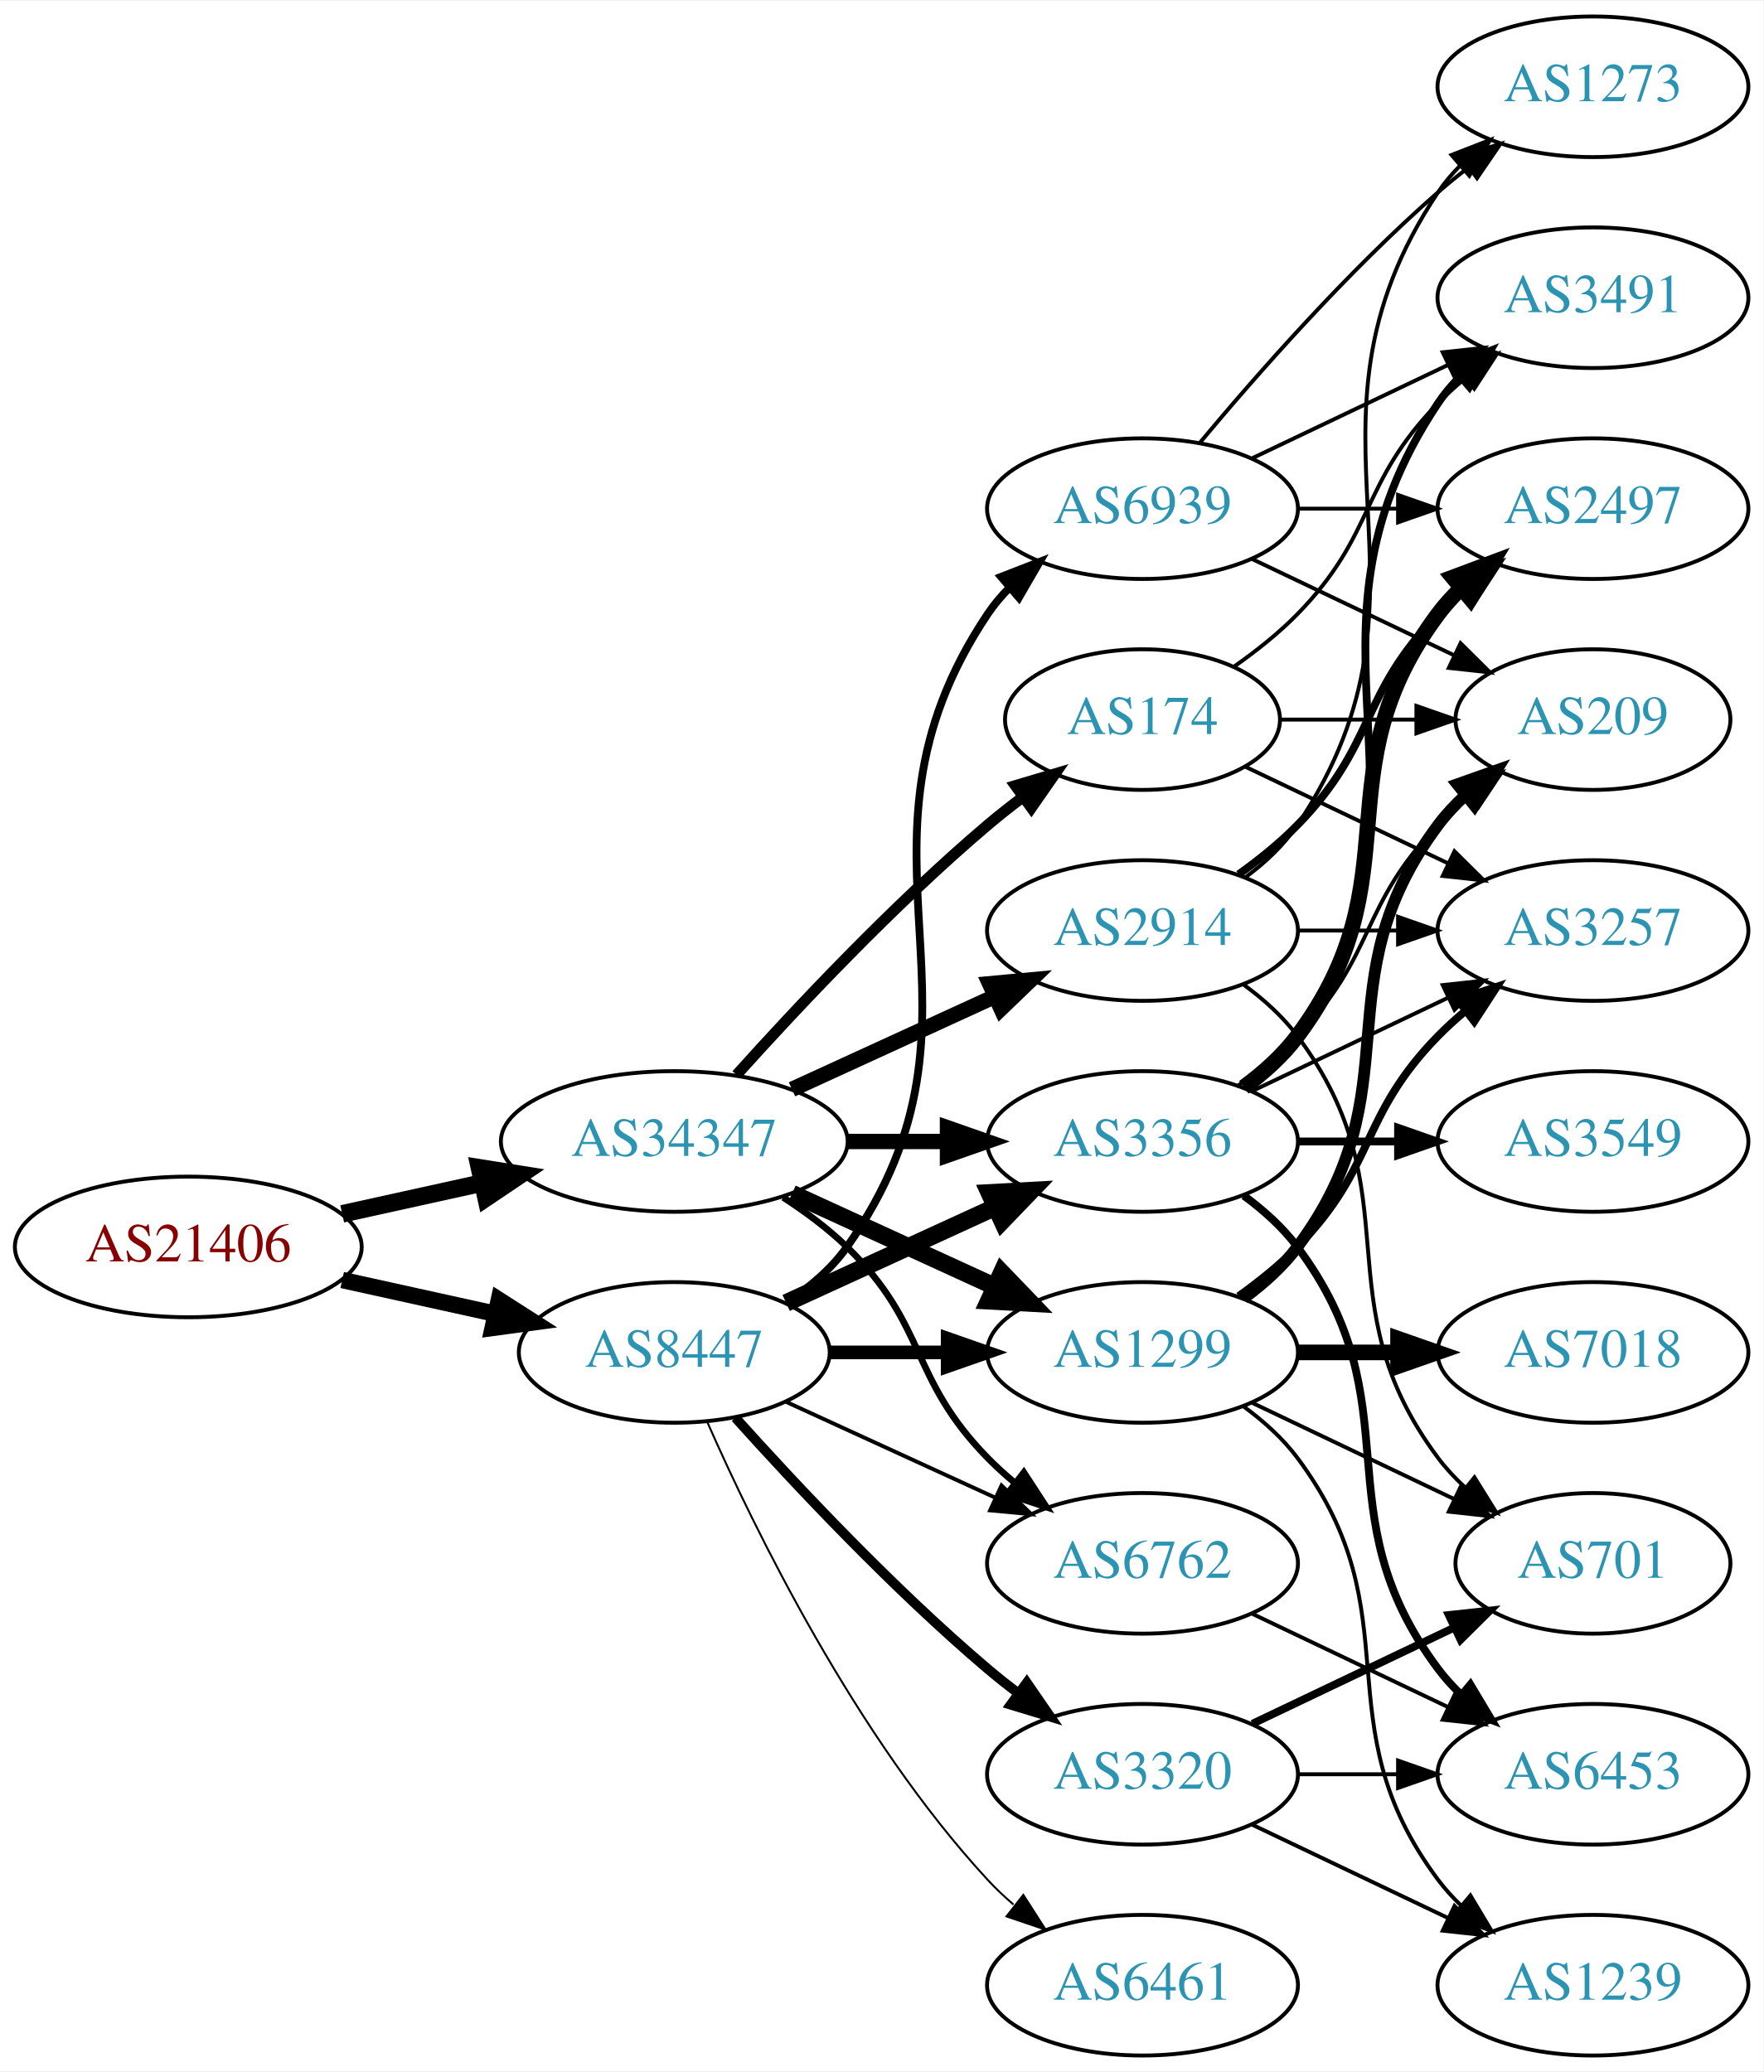
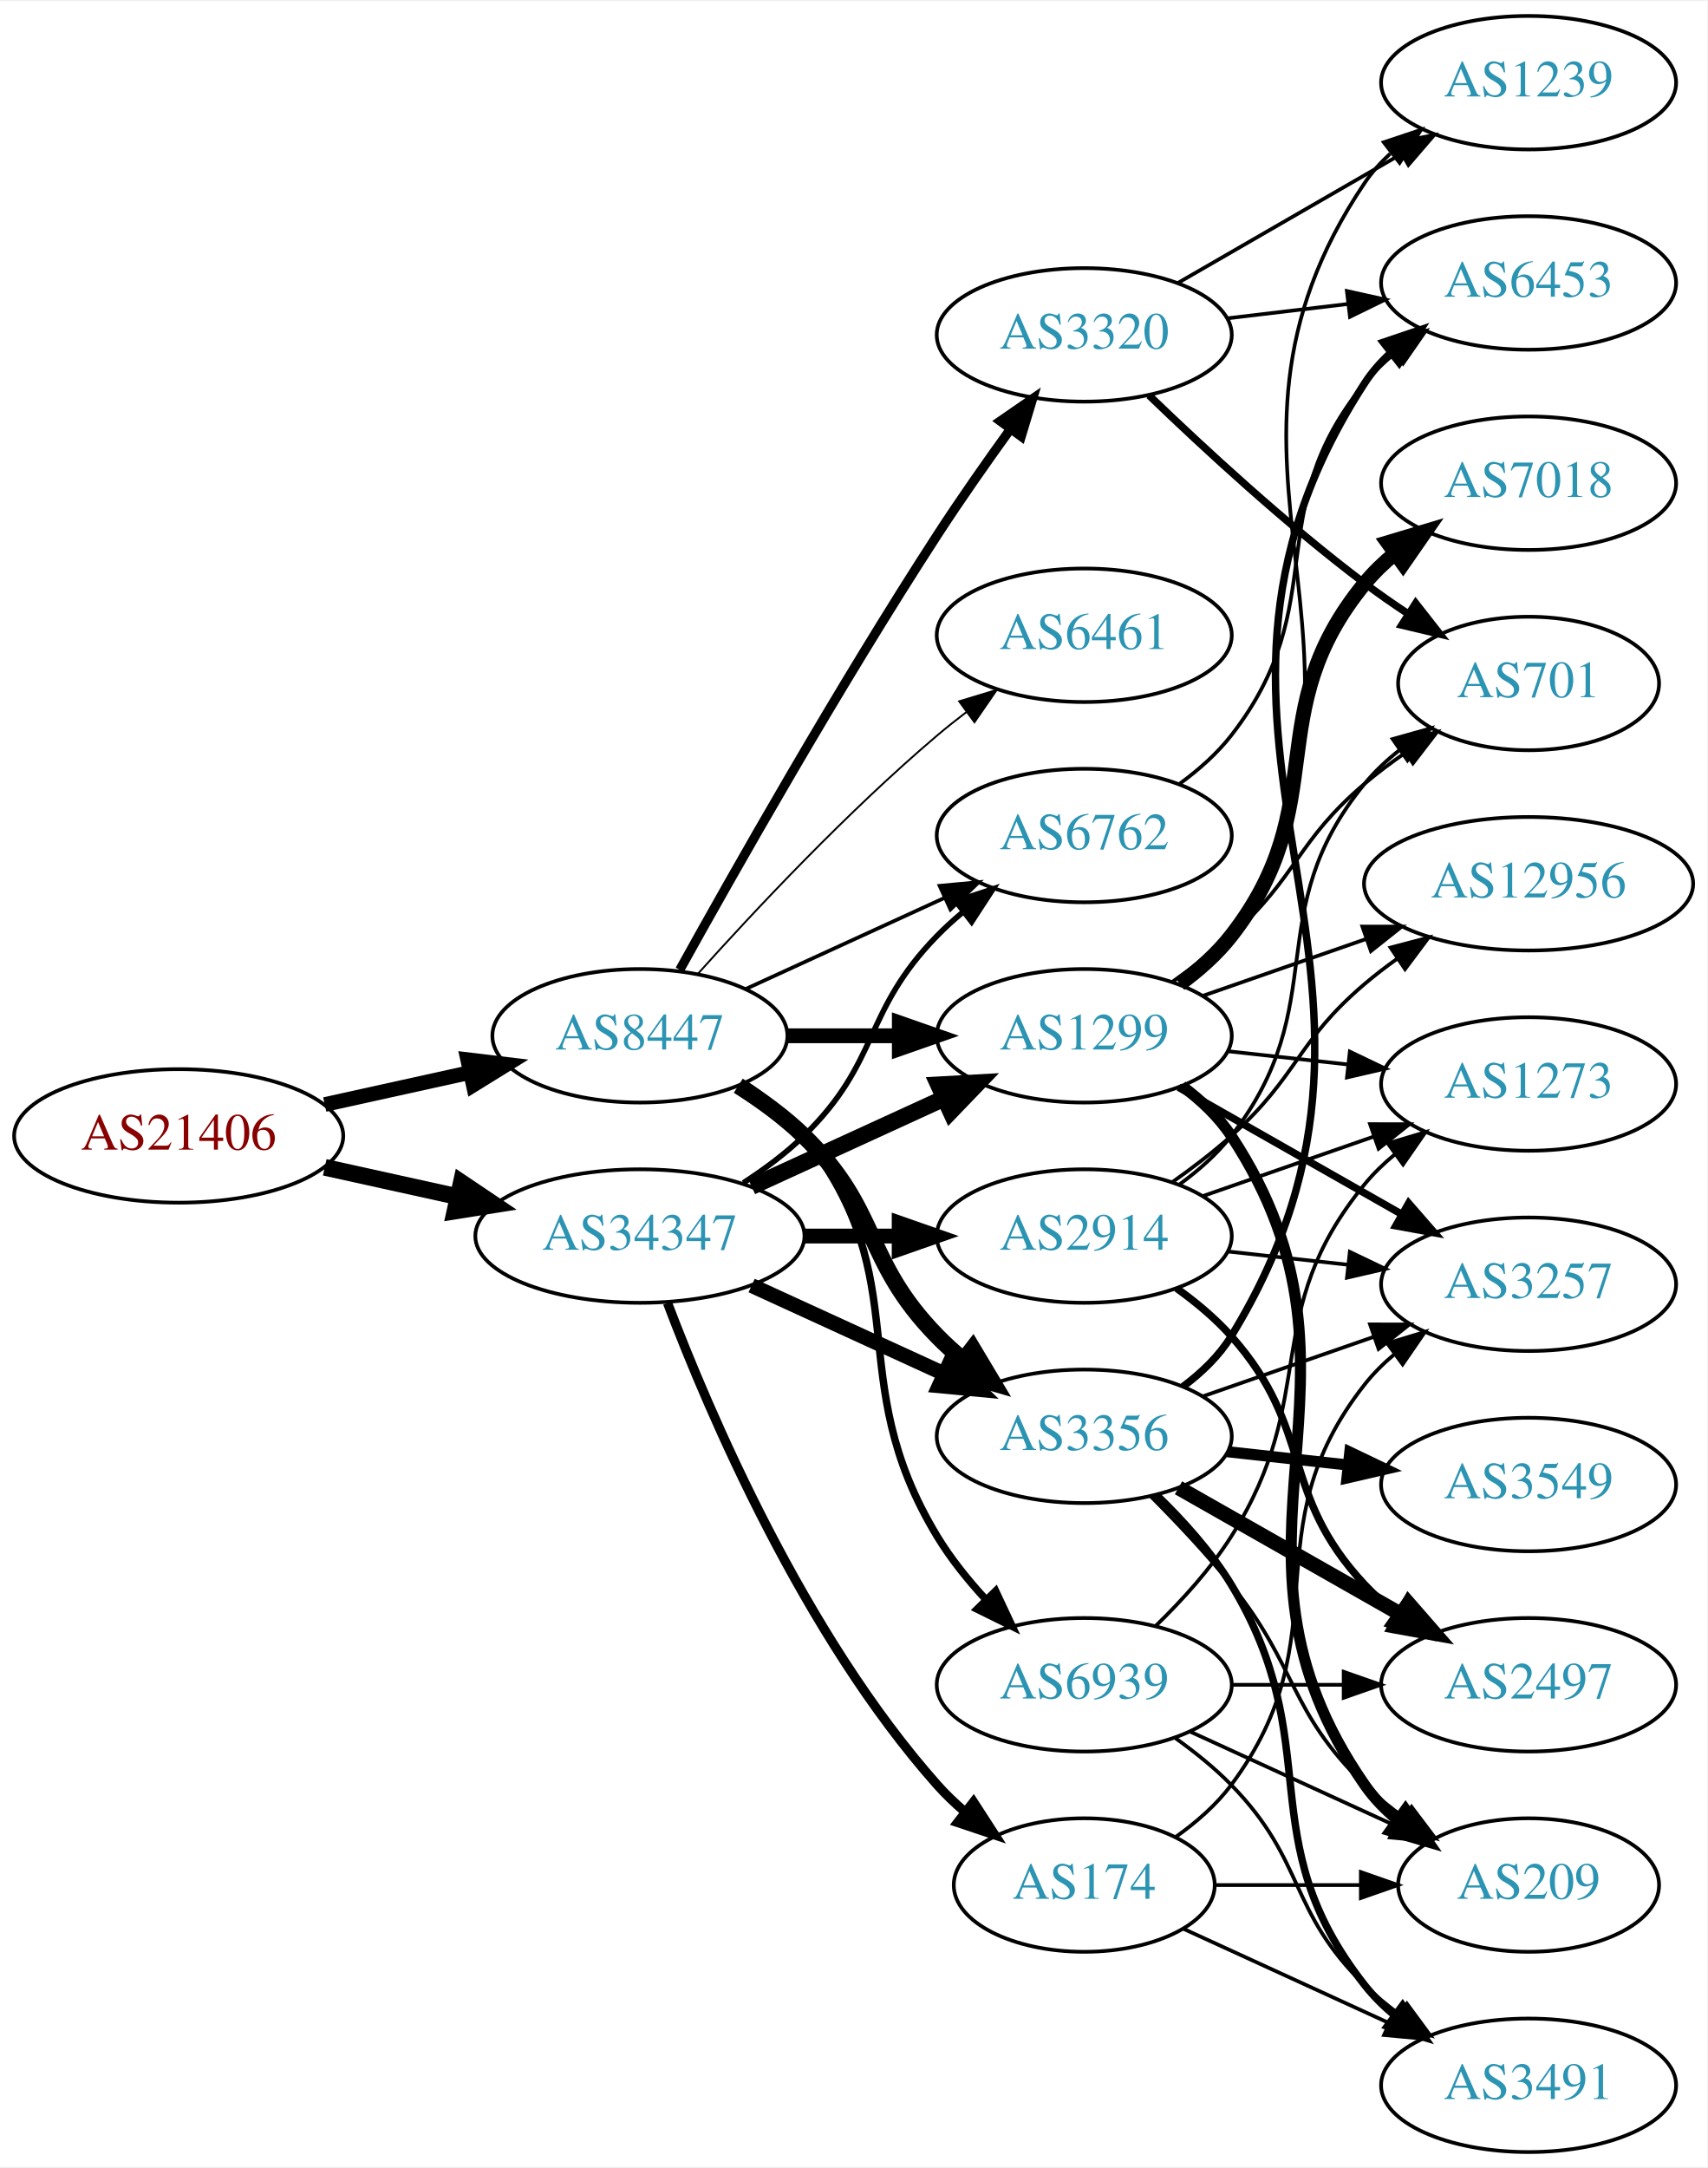
- <svg xmlns="http://www.w3.org/2000/svg" xmlns:xlink="http://www.w3.org/1999/xlink" width="451pt" height="530pt" viewBox="0.00 0.00 451.37 530.00">
-   <g id="graph0" class="graph" transform="scale(1 1) rotate(0) translate(4 526)">
-     <polygon fill="white" stroke="none" points="-4,4 -4,-526 447.37,-526 447.37,4 -4,4" />
+ <svg xmlns="http://www.w3.org/2000/svg" xmlns:xlink="http://www.w3.org/1999/xlink" width="460pt" height="584pt" viewBox="0.00 0.00 460.47 584.00">
+   <g id="graph0" class="graph" transform="scale(1 1) rotate(0) translate(4 580)">
+     <polygon fill="white" stroke="none" points="-4,4 -4,-580 456.469,-580 456.469,4 -4,4" />
    <g id="node1" class="node">
      <g id="a_node1">
        <a xlink:href="/asn/21406" xlink:title="AS21406 ~ D. Swarovski KG [AT]">
-           <ellipse fill="#ffffff" stroke="black" cx="44.196" cy="-207" rx="44.393" ry="18" />
-           <text text-anchor="middle" x="44.196" y="-203.3" font-family="Times,serif" font-size="14.00" fill="#880000">AS21406</text>
+           <ellipse fill="#ffffff" stroke="black" cx="44.196" cy="-274" rx="44.393" ry="18" />
+           <text text-anchor="middle" x="44.196" y="-270.3" font-family="Times,serif" font-size="14.00" fill="#880000">AS21406</text>
        </a>
      </g>
    </g>
    <g id="node2" class="node">
      <g id="a_node2">
        <a xlink:href="/asn/8447" xlink:title="AS8447 ~ A1 Telekom Austria AG [AT]">
-           <ellipse fill="#ffffff" stroke="black" cx="168.588" cy="-180" rx="39.794" ry="18" />
-           <text text-anchor="middle" x="168.588" y="-176.3" font-family="Times,serif" font-size="14.00" fill="#2c94b3">AS8447</text>
+           <ellipse fill="#ffffff" stroke="black" cx="168.588" cy="-301" rx="39.794" ry="18" />
+           <text text-anchor="middle" x="168.588" y="-297.3" font-family="Times,serif" font-size="14.00" fill="#2c94b3">AS8447</text>
        </a>
      </g>
    </g>
    <g id="edge1" class="edge">
-       <path fill="none" stroke="black" stroke-width="4.2" d="M83.586,-198.531C95.977,-195.798 109.824,-192.743 122.644,-189.915" />
-       <polygon fill="black" stroke="black" stroke-width="4.2" points="123.685,-193.449 132.659,-187.705 122.102,-186.271 123.685,-193.449" />
+       <path fill="none" stroke="black" stroke-width="3.955" d="M83.586,-282.469C95.977,-285.202 109.824,-288.257 122.644,-291.085" />
+       <polygon fill="black" stroke="black" stroke-width="3.955" points="122.14,-294.558 132.659,-293.295 123.648,-287.722 122.14,-294.558" />
    </g>
    <g id="node3" class="node">
      <g id="a_node3">
        <a xlink:href="/asn/34347" xlink:title="AS34347 ~ Stadtwerke Hall in Tirol GmbH [AT]">
-           <ellipse fill="#ffffff" stroke="black" cx="168.588" cy="-234" rx="44.393" ry="18" />
-           <text text-anchor="middle" x="168.588" y="-230.3" font-family="Times,serif" font-size="14.00" fill="#2c94b3">AS34347</text>
+           <ellipse fill="#ffffff" stroke="black" cx="168.588" cy="-247" rx="44.393" ry="18" />
+           <text text-anchor="middle" x="168.588" y="-243.3" font-family="Times,serif" font-size="14.00" fill="#2c94b3">AS34347</text>
        </a>
      </g>
    </g>
    <g id="edge2" class="edge">
-       <path fill="none" stroke="black" stroke-width="4.5" d="M83.586,-215.469C94.978,-217.982 107.6,-220.767 119.525,-223.397" />
-       <polygon fill="black" stroke="black" stroke-width="4.5" points="118.721,-227.252 129.335,-225.561 120.418,-219.562 118.721,-227.252" />
+       <path fill="none" stroke="black" stroke-width="4.5" d="M83.586,-265.531C94.978,-263.018 107.6,-260.233 119.525,-257.603" />
+       <polygon fill="black" stroke="black" stroke-width="4.5" points="120.418,-261.438 129.335,-255.439 118.721,-253.748 120.418,-261.438" />
    </g>
    <g id="node4" class="node">
      <g id="a_node4">
        <a xlink:href="/asn/3356" xlink:title="AS3356 ~ Level 3 Parent, LLC [US]">
-           <ellipse fill="#ffffff" stroke="black" cx="288.431" cy="-234" rx="39.794" ry="18" />
-           <text text-anchor="middle" x="288.431" y="-230.3" font-family="Times,serif" font-size="14.00" fill="#2c94b3">AS3356</text>
+           <ellipse fill="#ffffff" stroke="black" cx="288.431" cy="-193" rx="39.794" ry="18" />
+           <text text-anchor="middle" x="288.431" y="-189.3" font-family="Times,serif" font-size="14.00" fill="#2c94b3">AS3356</text>
        </a>
      </g>
    </g>
    <g id="edge3" class="edge">
-       <path fill="none" stroke="black" stroke-width="4.5" d="M197.217,-192.661C213.174,-199.973 233.445,-209.261 250.727,-217.181" />
-       <polygon fill="black" stroke="black" stroke-width="4.5" points="249.244,-220.832 259.975,-221.419 252.524,-213.673 249.244,-220.832" />
+       <path fill="none" stroke="black" stroke-width="4.5" d="M195.117,-287.538C201.28,-283.638 207.582,-279.052 212.784,-274 233.478,-253.906 228.612,-240.617 248.784,-220 250.877,-217.861 253.161,-215.782 255.537,-213.79" />
+       <polygon fill="black" stroke="black" stroke-width="4.5" points="258.323,-216.614 263.837,-207.389 253.513,-210.379 258.323,-216.614" />
    </g>
    <g id="node5" class="node">
      <g id="a_node5">
-         <a xlink:href="/asn/6762" xlink:title="AS6762 ~ TELECOM ITALIA SPARKLE S.p.A. [IT]">
-           <ellipse fill="#ffffff" stroke="black" cx="288.431" cy="-126" rx="39.794" ry="18" />
-           <text text-anchor="middle" x="288.431" y="-122.3" font-family="Times,serif" font-size="14.00" fill="#2c94b3">AS6762</text>
+         <a xlink:href="/asn/1299" xlink:title="AS1299 ~ Telia Carrier [EU]">
+           <ellipse fill="#ffffff" stroke="black" cx="288.431" cy="-301" rx="39.794" ry="18" />
+           <text text-anchor="middle" x="288.431" y="-297.3" font-family="Times,serif" font-size="14.00" fill="#2c94b3">AS1299</text>
        </a>
      </g>
    </g>
    <g id="edge4" class="edge">
-       <path fill="none" stroke="black" d="M197.217,-167.339C213.174,-160.027 233.445,-150.739 250.727,-142.819" />
-       <polygon fill="black" stroke="black" points="252.342,-145.929 259.975,-138.581 249.426,-139.565 252.342,-145.929" />
+       <path fill="none" stroke="black" stroke-width="4" d="M208.501,-301C218.054,-301 228.404,-301 238.367,-301" />
+       <polygon fill="black" stroke="black" stroke-width="4" points="238.559,-304.5 248.559,-301 238.559,-297.5 238.559,-304.5" />
    </g>
    <g id="node6" class="node">
      <g id="a_node6">
-         <a xlink:href="/asn/1299" xlink:title="AS1299 ~ Telia Carrier [EU]">
-           <ellipse fill="#ffffff" stroke="black" cx="288.431" cy="-180" rx="39.794" ry="18" />
-           <text text-anchor="middle" x="288.431" y="-176.3" font-family="Times,serif" font-size="14.00" fill="#2c94b3">AS1299</text>
+         <a xlink:href="/asn/3320" xlink:title="AS3320 ~ DTAG [DE]">
+           <ellipse fill="#ffffff" stroke="black" cx="288.431" cy="-490" rx="39.794" ry="18" />
+           <text text-anchor="middle" x="288.431" y="-486.3" font-family="Times,serif" font-size="14.00" fill="#2c94b3">AS3320</text>
        </a>
      </g>
    </g>
    <g id="edge5" class="edge">
-       <path fill="none" stroke="black" stroke-width="3.5" d="M208.501,-180C218.054,-180 228.404,-180 238.367,-180" />
-       <polygon fill="black" stroke="black" stroke-width="3.5" points="238.559,-183.5 248.559,-180 238.559,-176.5 238.559,-183.5" />
+       <path fill="none" stroke="black" stroke-width="2.5" d="M179.341,-318.783C193.817,-344.901 222.15,-394.977 248.784,-436 254.969,-445.526 262.117,-455.717 268.571,-464.651" />
+       <polygon fill="black" stroke="black" stroke-width="2.5" points="265.771,-466.751 274.492,-472.768 271.426,-462.626 265.771,-466.751" />
    </g>
    <g id="node7" class="node">
      <g id="a_node7">
        <a xlink:href="/asn/6461" xlink:title="AS6461 ~ Zayo Bandwidth [US]">
-           <ellipse fill="#ffffff" stroke="black" cx="288.431" cy="-18" rx="39.794" ry="18" />
-           <text text-anchor="middle" x="288.431" y="-14.3" font-family="Times,serif" font-size="14.00" fill="#2c94b3">AS6461</text>
+           <ellipse fill="#ffffff" stroke="black" cx="288.431" cy="-409" rx="39.794" ry="18" />
+           <text text-anchor="middle" x="288.431" y="-405.3" font-family="Times,serif" font-size="14.00" fill="#2c94b3">AS6461</text>
        </a>
      </g>
    </g>
    <g id="edge6" class="edge">
-       <path fill="none" stroke="black" stroke-width="0.5" d="M177.004,-162.239C189.072,-134.817 215.044,-81.528 248.784,-45 250.815,-42.802 253.054,-40.681 255.4,-38.66" />
-       <polygon fill="black" stroke="black" stroke-width="0.5" points="257.927,-41.126 263.644,-32.206 253.612,-35.614 257.927,-41.126" />
+       <path fill="none" stroke="black" stroke-width="0.5" d="M184.234,-317.725C199.535,-334.765 224.632,-361.523 248.784,-382 251.281,-384.117 253.942,-386.232 256.653,-388.293" />
+       <polygon fill="black" stroke="black" stroke-width="0.5" points="254.69,-391.194 264.83,-394.266 258.819,-385.541 254.69,-391.194" />
    </g>
    <g id="node8" class="node">
      <g id="a_node8">
-         <a xlink:href="/asn/3320" xlink:title="AS3320 ~ DTAG [DE]">
-           <ellipse fill="#ffffff" stroke="black" cx="288.431" cy="-72" rx="39.794" ry="18" />
-           <text text-anchor="middle" x="288.431" y="-68.3" font-family="Times,serif" font-size="14.00" fill="#2c94b3">AS3320</text>
+         <a xlink:href="/asn/6762" xlink:title="AS6762 ~ TELECOM ITALIA SPARKLE S.p.A. [IT]">
+           <ellipse fill="#ffffff" stroke="black" cx="288.431" cy="-355" rx="39.794" ry="18" />
+           <text text-anchor="middle" x="288.431" y="-351.3" font-family="Times,serif" font-size="14.00" fill="#2c94b3">AS6762</text>
        </a>
      </g>
    </g>
    <g id="edge7" class="edge">
-       <path fill="none" stroke="black" stroke-width="2.5" d="M184.234,-163.275C199.535,-146.235 224.632,-119.477 248.784,-99 251.281,-96.883 253.942,-94.768 256.653,-92.707" />
-       <polygon fill="black" stroke="black" stroke-width="2.5" points="258.819,-95.459 264.83,-86.734 254.69,-89.806 258.819,-95.459" />
+       <path fill="none" stroke="black" d="M197.217,-313.661C213.174,-320.973 233.445,-330.261 250.727,-338.181" />
+       <polygon fill="black" stroke="black" points="249.426,-341.435 259.975,-342.419 252.342,-335.071 249.426,-341.435" />
    </g>
    <g id="node9" class="node">
      <g id="a_node9">
        <a xlink:href="/asn/6939" xlink:title="AS6939 ~ Hurricane Electric LLC [US]">
-           <ellipse fill="#ffffff" stroke="black" cx="288.431" cy="-396" rx="39.794" ry="18" />
-           <text text-anchor="middle" x="288.431" y="-392.3" font-family="Times,serif" font-size="14.00" fill="#2c94b3">AS6939</text>
+           <ellipse fill="#ffffff" stroke="black" cx="288.431" cy="-126" rx="39.794" ry="18" />
+           <text text-anchor="middle" x="288.431" y="-122.3" font-family="Times,serif" font-size="14.00" fill="#2c94b3">AS6939</text>
        </a>
      </g>
    </g>
    <g id="edge8" class="edge">
-       <path fill="none" stroke="black" stroke-width="2" d="M197.422,-192.838C203.236,-196.661 208.802,-201.367 212.784,-207 255.364,-267.225 207.76,-307.706 248.784,-369 250.406,-371.423 252.325,-373.695 254.427,-375.81" />
-       <polygon fill="black" stroke="black" stroke-width="2" points="252.24,-378.546 262.112,-382.393 256.794,-373.229 252.24,-378.546" />
+       <path fill="none" stroke="black" stroke-width="2" d="M196.56,-288.145C202.548,-284.28 208.408,-279.559 212.784,-274 244.083,-234.246 222.555,-209.267 248.784,-166 252.417,-160.008 257.095,-154.199 261.934,-148.951" />
+       <polygon fill="black" stroke="black" stroke-width="2" points="264.534,-151.298 269.036,-141.707 259.536,-146.398 264.534,-151.298" />
+     </g>
+     <g id="edge27" class="edge">
+       <path fill="none" stroke="black" stroke-width="4" d="M198.718,-233.652C214.329,-226.498 233.727,-217.609 250.399,-209.97" />
+       <polygon fill="black" stroke="black" stroke-width="4" points="252.218,-212.986 259.851,-205.638 249.302,-206.622 252.218,-212.986" />
+     </g>
+     <g id="edge26" class="edge">
+       <path fill="none" stroke="black" stroke-width="4.5" d="M198.718,-260.348C214.329,-267.502 233.727,-276.391 250.399,-284.03" />
+       <polygon fill="black" stroke="black" stroke-width="4.5" points="249.119,-287.775 259.851,-288.362 252.4,-280.616 249.119,-287.775" />
+     </g>
+     <g id="edge28" class="edge">
+       <path fill="none" stroke="black" stroke-width="1.5" d="M196.472,-261.329C202.196,-265.036 207.962,-269.318 212.784,-274 233.478,-294.094 228.612,-307.383 248.784,-328 250.877,-330.139 253.161,-332.218 255.537,-334.21" />
+       <polygon fill="black" stroke="black" stroke-width="1.5" points="253.781,-337.275 263.837,-340.611 258.056,-331.732 253.781,-337.275" />
+     </g>
+     <g id="node21" class="node">
+       <g id="a_node21">
+         <a xlink:href="/asn/174" xlink:title="AS174 ~ Cogent Communications [US]">
+           <ellipse fill="#ffffff" stroke="black" cx="288.431" cy="-72" rx="35.194" ry="18" />
+           <text text-anchor="middle" x="288.431" y="-68.3" font-family="Times,serif" font-size="14.00" fill="#2c94b3">AS174</text>
+         </a>
+       </g>
    </g>
    <g id="edge25" class="edge">
-       <path fill="none" stroke="black" stroke-width="3.938" d="M212.799,-234C221.112,-234 229.875,-234 238.357,-234" />
-       <polygon fill="black" stroke="black" stroke-width="3.938" points="238.516,-237.5 248.516,-234 238.516,-230.5 238.516,-237.5" />
-     </g>
-     <g id="edge26" class="edge">
-       <path fill="none" stroke="black" stroke-width="1.688" d="M196.472,-219.671C202.196,-215.964 207.962,-211.682 212.784,-207 233.478,-186.906 228.612,-173.617 248.784,-153 250.877,-150.861 253.161,-148.782 255.537,-146.79" />
-       <polygon fill="black" stroke="black" stroke-width="1.688" points="258.056,-149.268 263.837,-140.389 253.781,-143.725 258.056,-149.268" />
-     </g>
-     <g id="edge24" class="edge">
-       <path fill="none" stroke="black" stroke-width="4.5" d="M198.718,-220.652C214.329,-213.498 233.727,-204.609 250.399,-196.97" />
-       <polygon fill="black" stroke="black" stroke-width="4.5" points="252.4,-200.384 259.851,-192.638 249.119,-193.225 252.4,-200.384" />
-     </g>
-     <g id="node19" class="node">
-       <g id="a_node19">
+       <path fill="none" stroke="black" stroke-width="2.5" d="M176.041,-228.946C187.294,-199.293 212.793,-139.53 248.784,-99 251.013,-96.491 253.518,-94.093 256.156,-91.835" />
+       <polygon fill="black" stroke="black" stroke-width="2.5" points="258.557,-94.402 264.316,-85.509 254.268,-88.87 258.557,-94.402" />
+     </g>
+     <g id="node22" class="node">
+       <g id="a_node22">
        <a xlink:href="/asn/2914" xlink:title="AS2914 ~ NTT America, Inc. [US]">
-           <ellipse fill="#ffffff" stroke="black" cx="288.431" cy="-288" rx="39.794" ry="18" />
-           <text text-anchor="middle" x="288.431" y="-284.3" font-family="Times,serif" font-size="14.00" fill="#2c94b3">AS2914</text>
-         </a>
-       </g>
-     </g>
-     <g id="edge23" class="edge">
-       <path fill="none" stroke="black" stroke-width="3.938" d="M198.718,-247.348C214.329,-254.502 233.727,-263.391 250.399,-271.03" />
-       <polygon fill="black" stroke="black" stroke-width="3.938" points="249.302,-274.378 259.851,-275.362 252.218,-268.014 249.302,-274.378" />
-     </g>
-     <g id="node20" class="node">
-       <g id="a_node20">
-         <a xlink:href="/asn/174" xlink:title="AS174 ~ Cogent Communications [US]">
-           <ellipse fill="#ffffff" stroke="black" cx="288.431" cy="-342" rx="35.194" ry="18" />
-           <text text-anchor="middle" x="288.431" y="-338.3" font-family="Times,serif" font-size="14.00" fill="#2c94b3">AS174</text>
-         </a>
-       </g>
-     </g>
-     <g id="edge27" class="edge">
-       <path fill="none" stroke="black" stroke-width="2.812" d="M184.521,-251.044C199.847,-268.097 224.782,-294.65 248.784,-315 251.637,-317.418 254.702,-319.833 257.813,-322.169" />
-       <polygon fill="black" stroke="black" stroke-width="2.812" points="255.886,-325.095 266.041,-328.116 259.986,-319.422 255.886,-325.095" />
+           <ellipse fill="#ffffff" stroke="black" cx="288.431" cy="-247" rx="39.794" ry="18" />
+           <text text-anchor="middle" x="288.431" y="-243.3" font-family="Times,serif" font-size="14.00" fill="#2c94b3">AS2914</text>
+         </a>
+       </g>
+     </g>
+     <g id="edge29" class="edge">
+       <path fill="none" stroke="black" stroke-width="4" d="M212.799,-247C221.112,-247 229.875,-247 238.357,-247" />
+       <polygon fill="black" stroke="black" stroke-width="4" points="238.516,-250.5 248.516,-247 238.516,-243.5 238.516,-250.5" />
    </g>
    <g id="node10" class="node">
      <g id="a_node10">
-         <a xlink:href="/asn/2497" xlink:title="AS2497 ~ Internet Initiative Japan Inc. [JP]">
-           <ellipse fill="#ffffff" stroke="black" cx="403.724" cy="-396" rx="39.794" ry="18" />
-           <text text-anchor="middle" x="403.724" y="-392.3" font-family="Times,serif" font-size="14.00" fill="#2c94b3">AS2497</text>
+         <a xlink:href="/asn/3491" xlink:title="AS3491 ~ PCCW Global, Inc. [US]">
+           <ellipse fill="#ffffff" stroke="black" cx="408.273" cy="-18" rx="39.794" ry="18" />
+           <text text-anchor="middle" x="408.273" y="-14.3" font-family="Times,serif" font-size="14.00" fill="#2c94b3">AS3491</text>
        </a>
      </g>
    </g>
    <g id="edge9" class="edge">
-       <path fill="none" stroke="black" stroke-width="4" d="M314.362,-247.882C319.438,-251.611 324.356,-256.016 328.077,-261 358.349,-301.542 333.806,-328.458 364.077,-369 365.822,-371.336 367.829,-373.545 369.992,-375.617" />
-       <polygon fill="black" stroke="black" stroke-width="4" points="367.87,-378.405 377.793,-382.118 372.352,-373.027 367.87,-378.405" />
+       <path fill="none" stroke="black" stroke-width="2" d="M307.825,-177.293C314.948,-170.431 322.671,-161.918 328.077,-153 354.306,-109.733 332.779,-84.754 364.077,-45 366.402,-42.047 369.146,-39.33 372.105,-36.853" />
+       <polygon fill="black" stroke="black" stroke-width="2" points="374.298,-39.585 380.302,-30.855 370.165,-33.936 374.298,-39.585" />
    </g>
    <g id="node11" class="node">
      <g id="a_node11">
-         <a xlink:href="/asn/3491" xlink:title="AS3491 ~ PCCW Global, Inc. [US]">
-           <ellipse fill="#ffffff" stroke="black" cx="403.724" cy="-450" rx="39.794" ry="18" />
-           <text text-anchor="middle" x="403.724" y="-446.3" font-family="Times,serif" font-size="14.00" fill="#2c94b3">AS3491</text>
+         <a xlink:href="/asn/209" xlink:title="AS209 ~ CenturyLink Communications, LLC [US]">
+           <ellipse fill="#ffffff" stroke="black" cx="408.273" cy="-72" rx="35.194" ry="18" />
+           <text text-anchor="middle" x="408.273" y="-68.3" font-family="Times,serif" font-size="14.00" fill="#2c94b3">AS209</text>
        </a>
      </g>
    </g>
    <g id="edge10" class="edge">
-       <path fill="none" stroke="black" stroke-width="2" d="M314.75,-247.607C319.806,-251.351 324.617,-255.831 328.077,-261 369.102,-322.294 323.053,-361.706 364.077,-423 365.699,-425.423 367.618,-427.695 369.72,-429.81" />
-       <polygon fill="black" stroke="black" stroke-width="2" points="367.533,-432.546 377.405,-436.393 372.087,-427.229 367.533,-432.546" />
+       <path fill="none" stroke="black" d="M306.301,-176.881C313.342,-169.82 321.414,-161.272 328.077,-153 346.172,-130.537 343.384,-119.094 364.077,-99 367.305,-95.866 370.956,-92.911 374.734,-90.188" />
+       <polygon fill="black" stroke="black" points="376.713,-93.075 383.094,-84.617 372.832,-87.25 376.713,-93.075" />
    </g>
    <g id="node12" class="node">
      <g id="a_node12">
        <a xlink:href="/asn/6453" xlink:title="AS6453 ~ TATA COMMUNICATIONS (AMERICA) INC [US]">
-           <ellipse fill="#ffffff" stroke="black" cx="403.724" cy="-72" rx="39.794" ry="18" />
-           <text text-anchor="middle" x="403.724" y="-68.3" font-family="Times,serif" font-size="14.00" fill="#2c94b3">AS6453</text>
+           <ellipse fill="#ffffff" stroke="black" cx="408.273" cy="-504" rx="39.794" ry="18" />
+           <text text-anchor="middle" x="408.273" y="-500.3" font-family="Times,serif" font-size="14.00" fill="#2c94b3">AS6453</text>
        </a>
      </g>
    </g>
    <g id="edge11" class="edge">
-       <path fill="none" stroke="black" stroke-width="2" d="M314.362,-220.118C319.438,-216.389 324.356,-211.984 328.077,-207 358.349,-166.458 333.806,-139.542 364.077,-99 365.822,-96.664 367.829,-94.455 369.992,-92.383" />
-       <polygon fill="black" stroke="black" stroke-width="2" points="372.352,-94.973 377.793,-85.882 367.87,-89.595 372.352,-94.973" />
+       <path fill="none" stroke="black" stroke-width="2" d="M315.059,-206.409C320.098,-210.163 324.826,-214.697 328.077,-220 388.37,-318.323 301.289,-380.251 364.077,-477 365.955,-479.893 368.263,-482.531 370.827,-484.925" />
+       <polygon fill="black" stroke="black" stroke-width="2" points="369.072,-487.996 379.11,-491.385 373.377,-482.475 369.072,-487.996" />
    </g>
    <g id="node13" class="node">
      <g id="a_node13">
        <a xlink:href="/asn/3549" xlink:title="AS3549 ~ Level 3 Parent, LLC [US]">
-           <ellipse fill="#ffffff" stroke="black" cx="403.724" cy="-234" rx="39.794" ry="18" />
-           <text text-anchor="middle" x="403.724" y="-230.3" font-family="Times,serif" font-size="14.00" fill="#2c94b3">AS3549</text>
+           <ellipse fill="#ffffff" stroke="black" cx="408.273" cy="-180" rx="39.794" ry="18" />
+           <text text-anchor="middle" x="408.273" y="-176.3" font-family="Times,serif" font-size="14.00" fill="#2c94b3">AS3549</text>
        </a>
      </g>
    </g>
    <g id="edge12" class="edge">
-       <path fill="none" stroke="black" stroke-width="2" d="M328.103,-234C336.306,-234 345.07,-234 353.602,-234" />
-       <polygon fill="black" stroke="black" stroke-width="2" points="353.841,-237.5 363.841,-234 353.841,-230.5 353.841,-237.5" />
+       <path fill="none" stroke="black" stroke-width="3" d="M327.041,-188.851C337.352,-187.713 348.669,-186.465 359.47,-185.274" />
+       <polygon fill="black" stroke="black" stroke-width="3" points="360.06,-188.73 369.616,-184.154 359.293,-181.772 360.06,-188.73" />
    </g>
    <g id="node14" class="node">
      <g id="a_node14">
-         <a xlink:href="/asn/209" xlink:title="AS209 ~ CenturyLink Communications, LLC [US]">
-           <ellipse fill="#ffffff" stroke="black" cx="403.724" cy="-342" rx="35.194" ry="18" />
-           <text text-anchor="middle" x="403.724" y="-338.3" font-family="Times,serif" font-size="14.00" fill="#2c94b3">AS209</text>
+         <a xlink:href="/asn/2497" xlink:title="AS2497 ~ Internet Initiative Japan Inc. [JP]">
+           <ellipse fill="#ffffff" stroke="black" cx="408.273" cy="-126" rx="39.794" ry="18" />
+           <text text-anchor="middle" x="408.273" y="-122.3" font-family="Times,serif" font-size="14.00" fill="#2c94b3">AS2497</text>
        </a>
      </g>
    </g>
    <g id="edge13" class="edge">
-       <path fill="none" stroke="black" d="M313.025,-248.389C318.281,-252.148 323.613,-256.437 328.077,-261 348.25,-281.617 343.905,-294.383 364.077,-315 366.556,-317.534 369.303,-319.983 372.156,-322.304" />
-       <polygon fill="black" stroke="black" points="370.247,-325.248 380.341,-328.468 374.458,-319.657 370.247,-325.248" />
+       <path fill="none" stroke="black" stroke-width="4" d="M313.848,-179.118C331.307,-169.191 355.008,-155.716 374.169,-144.822" />
+       <polygon fill="black" stroke="black" stroke-width="4" points="375.924,-147.85 382.888,-139.865 372.464,-141.765 375.924,-147.85" />
    </g>
    <g id="node15" class="node">
      <g id="a_node15">
        <a xlink:href="/asn/3257" xlink:title="AS3257 ~ GTT [DE]">
-           <ellipse fill="#ffffff" stroke="black" cx="403.724" cy="-288" rx="39.794" ry="18" />
-           <text text-anchor="middle" x="403.724" y="-284.3" font-family="Times,serif" font-size="14.00" fill="#2c94b3">AS3257</text>
+           <ellipse fill="#ffffff" stroke="black" cx="408.273" cy="-234" rx="39.794" ry="18" />
+           <text text-anchor="middle" x="408.273" y="-230.3" font-family="Times,serif" font-size="14.00" fill="#2c94b3">AS3257</text>
        </a>
      </g>
    </g>
    <g id="edge14" class="edge">
-       <path fill="none" stroke="black" d="M316.567,-246.934C331.561,-254.081 350.382,-263.052 366.605,-270.785" />
-       <polygon fill="black" stroke="black" points="365.276,-274.028 375.809,-275.171 368.288,-267.709 365.276,-274.028" />
-     </g>
-     <g id="edge28" class="edge">
-       <path fill="none" stroke="black" d="M316.567,-113.066C331.561,-105.919 350.382,-96.948 366.605,-89.215" />
-       <polygon fill="black" stroke="black" points="368.288,-92.291 375.809,-84.829 365.276,-85.972 368.288,-92.291" />
-     </g>
-     <g id="edge15" class="edge">
-       <path fill="none" stroke="black" stroke-width="3" d="M314.362,-193.882C319.438,-197.611 324.356,-202.016 328.077,-207 358.349,-247.542 333.806,-274.458 364.077,-315 366.085,-317.689 368.441,-320.209 370.982,-322.546" />
-       <polygon fill="black" stroke="black" stroke-width="3" points="369.011,-325.452 378.998,-328.989 373.397,-319.996 369.011,-325.452" />
+       <path fill="none" stroke="black" d="M320.393,-203.772C334.489,-208.677 351.366,-214.548 366.479,-219.807" />
+       <polygon fill="black" stroke="black" points="365.514,-223.177 376.109,-223.157 367.815,-216.566 365.514,-223.177" />
    </g>
    <g id="edge17" class="edge">
-       <path fill="none" stroke="black" stroke-width="2" d="M313.025,-194.389C318.281,-198.148 323.613,-202.437 328.077,-207 348.25,-227.617 343.905,-240.383 364.077,-261 366.17,-263.139 368.453,-265.218 370.83,-267.21" />
-       <polygon fill="black" stroke="black" stroke-width="2" points="369.074,-270.275 379.13,-273.611 373.349,-264.732 369.074,-270.275" />
+       <path fill="none" stroke="black" stroke-width="3" d="M314.81,-287.433C319.863,-283.687 324.658,-279.197 328.077,-274 371.722,-207.664 318.749,-164.198 364.077,-99 366.519,-95.487 369.581,-92.338 372.941,-89.54" />
+       <polygon fill="black" stroke="black" stroke-width="3" points="375.079,-92.314 381.17,-83.645 371.003,-86.623 375.079,-92.314" />
+     </g>
+     <g id="edge18" class="edge">
+       <path fill="none" stroke="black" stroke-width="2" d="M313.848,-287.118C331.307,-277.191 355.008,-263.716 374.169,-252.822" />
+       <polygon fill="black" stroke="black" stroke-width="2" points="375.924,-255.85 382.888,-247.865 372.464,-249.765 375.924,-255.85" />
    </g>
    <g id="node16" class="node">
      <g id="a_node16">
-         <a xlink:href="/asn/7018" xlink:title="AS7018 ~ AT&amp;T Services, Inc. [US]">
-           <ellipse fill="#ffffff" stroke="black" cx="403.724" cy="-180" rx="39.794" ry="18" />
-           <text text-anchor="middle" x="403.724" y="-176.3" font-family="Times,serif" font-size="14.00" fill="#2c94b3">AS7018</text>
-         </a>
-       </g>
-     </g>
-     <g id="edge16" class="edge">
-       <path fill="none" stroke="black" stroke-width="4" d="M328.103,-180C336.306,-180 345.07,-180 353.602,-180" />
-       <polygon fill="black" stroke="black" stroke-width="4" points="353.841,-183.5 363.841,-180 353.841,-176.5 353.841,-183.5" />
+         <a xlink:href="/asn/12956" xlink:title="AS12956 ~ TELXIUS [ES]">
+           <ellipse fill="#ffffff" stroke="black" cx="408.273" cy="-342" rx="44.393" ry="18" />
+           <text text-anchor="middle" x="408.273" y="-338.3" font-family="Times,serif" font-size="14.00" fill="#2c94b3">AS12956</text>
+         </a>
+       </g>
+     </g>
+     <g id="edge15" class="edge">
+       <path fill="none" stroke="black" d="M320.393,-311.772C333.801,-316.437 349.724,-321.977 364.253,-327.032" />
+       <polygon fill="black" stroke="black" points="363.446,-330.457 374.041,-330.438 365.746,-323.846 363.446,-330.457" />
    </g>
    <g id="node17" class="node">
      <g id="a_node17">
-         <a xlink:href="/asn/1239" xlink:title="AS1239 ~ Sprint [US]">
-           <ellipse fill="#ffffff" stroke="black" cx="403.724" cy="-18" rx="39.794" ry="18" />
-           <text text-anchor="middle" x="403.724" y="-14.3" font-family="Times,serif" font-size="14.00" fill="#2c94b3">AS1239</text>
-         </a>
-       </g>
-     </g>
-     <g id="edge18" class="edge">
-       <path fill="none" stroke="black" d="M314.362,-166.118C319.438,-162.389 324.356,-157.984 328.077,-153 358.349,-112.458 333.806,-85.542 364.077,-45 365.822,-42.664 367.829,-40.455 369.992,-38.383" />
-       <polygon fill="black" stroke="black" points="372.352,-40.973 377.793,-31.882 367.87,-35.595 372.352,-40.973" />
+         <a xlink:href="/asn/7018" xlink:title="AS7018 ~ AT&amp;T Services, Inc. [US]">
+           <ellipse fill="#ffffff" stroke="black" cx="408.273" cy="-450" rx="39.794" ry="18" />
+           <text text-anchor="middle" x="408.273" y="-446.3" font-family="Times,serif" font-size="14.00" fill="#2c94b3">AS7018</text>
+         </a>
+       </g>
+     </g>
+     <g id="edge16" class="edge">
+       <path fill="none" stroke="black" stroke-width="4" d="M314.213,-314.995C319.297,-318.719 324.256,-323.092 328.077,-328 355.818,-363.625 335.434,-388.096 364.077,-423 366.462,-425.906 369.245,-428.59 372.229,-431.048" />
+       <polygon fill="black" stroke="black" stroke-width="4" points="370.31,-433.98 380.46,-437.017 374.419,-428.313 370.31,-433.98" />
    </g>
    <g id="node18" class="node">
      <g id="a_node18">
+         <a xlink:href="/asn/1239" xlink:title="AS1239 ~ Sprint [US]">
+           <ellipse fill="#ffffff" stroke="black" cx="408.273" cy="-558" rx="39.794" ry="18" />
+           <text text-anchor="middle" x="408.273" y="-554.3" font-family="Times,serif" font-size="14.00" fill="#2c94b3">AS1239</text>
+         </a>
+       </g>
+     </g>
+     <g id="edge19" class="edge">
+       <path fill="none" stroke="black" d="M314.916,-314.498C319.964,-318.248 324.73,-322.757 328.077,-328 377.389,-405.23 312.806,-455.057 364.077,-531 366.007,-533.859 368.352,-536.473 370.939,-538.851" />
+       <polygon fill="black" stroke="black" points="369.21,-541.938 379.262,-545.284 373.491,-536.399 369.21,-541.938" />
+     </g>
+     <g id="node19" class="node">
+       <g id="a_node19">
        <a xlink:href="/asn/701" xlink:title="AS701 ~ UUNET [US]">
-           <ellipse fill="#ffffff" stroke="black" cx="403.724" cy="-126" rx="35.194" ry="18" />
-           <text text-anchor="middle" x="403.724" y="-122.3" font-family="Times,serif" font-size="14.00" fill="#2c94b3">AS701</text>
-         </a>
-       </g>
-     </g>
-     <g id="edge19" class="edge">
-       <path fill="none" stroke="black" d="M316.567,-167.066C331.999,-159.71 351.485,-150.423 368.02,-142.541" />
-       <polygon fill="black" stroke="black" points="369.84,-145.551 377.361,-138.089 366.828,-139.232 369.84,-145.551" />
+           <ellipse fill="#ffffff" stroke="black" cx="408.273" cy="-396" rx="35.194" ry="18" />
+           <text text-anchor="middle" x="408.273" y="-392.3" font-family="Times,serif" font-size="14.00" fill="#2c94b3">AS701</text>
+         </a>
+       </g>
+     </g>
+     <g id="edge20" class="edge">
+       <path fill="none" stroke="black" d="M312.195,-315.546C317.594,-319.359 323.198,-323.633 328.077,-328 346.147,-344.172 345.6,-353.296 364.077,-369 367.506,-371.914 371.277,-374.736 375.12,-377.387" />
+       <polygon fill="black" stroke="black" points="373.256,-380.35 383.542,-382.89 377.085,-374.49 373.256,-380.35" />
+     </g>
+     <g id="node20" class="node">
+       <g id="a_node20">
+         <a xlink:href="/asn/1273" xlink:title="AS1273 ~ Vodafone Group PLC [EU]">
+           <ellipse fill="#ffffff" stroke="black" cx="408.273" cy="-288" rx="39.794" ry="18" />
+           <text text-anchor="middle" x="408.273" y="-284.3" font-family="Times,serif" font-size="14.00" fill="#2c94b3">AS1273</text>
+         </a>
+       </g>
+     </g>
+     <g id="edge21" class="edge">
+       <path fill="none" stroke="black" d="M327.041,-296.851C337.352,-295.713 348.669,-294.465 359.47,-293.274" />
+       <polygon fill="black" stroke="black" points="360.06,-296.73 369.616,-292.154 359.293,-289.772 360.06,-296.73" />
+     </g>
+     <g id="edge24" class="edge">
+       <path fill="none" stroke="black" d="M327.041,-494.468C337.352,-495.693 348.669,-497.038 359.47,-498.321" />
+       <polygon fill="black" stroke="black" points="359.273,-501.822 369.616,-499.526 360.099,-494.871 359.273,-501.822" />
    </g>
    <g id="edge22" class="edge">
-       <path fill="none" stroke="black" d="M328.103,-72C336.306,-72 345.07,-72 353.602,-72" />
-       <polygon fill="black" stroke="black" points="353.841,-75.5 363.841,-72 353.841,-68.5 353.841,-75.5" />
-     </g>
-     <g id="edge20" class="edge">
-       <path fill="none" stroke="black" d="M316.567,-59.066C331.561,-51.919 350.382,-42.948 366.605,-35.215" />
-       <polygon fill="black" stroke="black" points="368.288,-38.291 375.809,-30.829 365.276,-31.972 368.288,-38.291" />
-     </g>
-     <g id="edge21" class="edge">
-       <path fill="none" stroke="black" stroke-width="2" d="M316.567,-84.934C331.999,-92.29 351.485,-101.577 368.02,-109.459" />
-       <polygon fill="black" stroke="black" stroke-width="2" points="366.828,-112.768 377.361,-113.911 369.84,-106.449 366.828,-112.768" />
+       <path fill="none" stroke="black" d="M313.562,-503.925C331.002,-513.988 354.775,-527.707 374.013,-538.808" />
+       <polygon fill="black" stroke="black" points="372.358,-541.893 382.769,-543.86 375.857,-535.83 372.358,-541.893" />
+     </g>
+     <g id="edge23" class="edge">
+       <path fill="none" stroke="black" stroke-width="2" d="M305.908,-473.691C320.576,-459.551 342.926,-438.914 364.077,-423 367.754,-420.233 371.721,-417.476 375.708,-414.838" />
+       <polygon fill="black" stroke="black" stroke-width="2" points="377.827,-417.637 384.363,-409.299 374.053,-411.742 377.827,-417.637" />
    </g>
    <g id="edge38" class="edge">
-       <path fill="none" stroke="black" d="M328.103,-396C336.306,-396 345.07,-396 353.602,-396" />
-       <polygon fill="black" stroke="black" points="353.841,-399.5 363.841,-396 353.841,-392.5 353.841,-399.5" />
+       <path fill="none" stroke="black" d="M314.213,-368.995C319.297,-372.719 324.256,-377.092 328.077,-382 355.818,-417.625 335.434,-442.096 364.077,-477 366.462,-479.906 369.245,-482.59 372.229,-485.048" />
+       <polygon fill="black" stroke="black" points="370.31,-487.98 380.46,-491.017 374.419,-482.313 370.31,-487.98" />
+     </g>
+     <g id="edge42" class="edge">
+       <path fill="none" stroke="black" d="M313.025,-111.611C318.281,-107.852 323.613,-103.563 328.077,-99 348.25,-78.383 343.384,-65.094 364.077,-45 366.922,-42.237 370.096,-39.614 373.396,-37.166" />
+       <polygon fill="black" stroke="black" points="375.462,-39.993 381.744,-31.462 371.513,-34.214 375.462,-39.993" />
+     </g>
+     <g id="edge39" class="edge">
+       <path fill="none" stroke="black" d="M317.06,-113.339C333.476,-105.817 354.457,-96.202 372.054,-88.139" />
+       <polygon fill="black" stroke="black" points="373.799,-91.189 381.432,-83.842 370.883,-84.826 373.799,-91.189" />
+     </g>
+     <g id="edge41" class="edge">
+       <path fill="none" stroke="black" d="M328.343,-126C337.897,-126 348.246,-126 358.209,-126" />
+       <polygon fill="black" stroke="black" points="358.402,-129.5 368.402,-126 358.402,-122.5 358.402,-129.5" />
+     </g>
+     <g id="edge40" class="edge">
+       <path fill="none" stroke="black" d="M307.646,-141.819C314.741,-148.698 322.492,-157.193 328.077,-166 352.26,-204.13 335.434,-226.096 364.077,-261 366.462,-263.906 369.245,-266.59 372.229,-269.048" />
+       <polygon fill="black" stroke="black" points="370.31,-271.98 380.46,-275.017 374.419,-266.313 370.31,-271.98" />
+     </g>
+     <g id="edge35" class="edge">
+       <path fill="none" stroke="black" d="M315.292,-60.15C331.413,-52.762 352.415,-43.138 370.28,-34.952" />
+       <polygon fill="black" stroke="black" points="372.199,-37.923 379.832,-30.575 369.282,-31.559 372.199,-37.923" />
    </g>
    <g id="edge37" class="edge">
-       <path fill="none" stroke="black" d="M316.567,-408.934C331.561,-416.081 350.382,-425.052 366.605,-432.785" />
-       <polygon fill="black" stroke="black" points="365.276,-436.028 375.809,-437.171 368.288,-429.709 365.276,-436.028" />
+       <path fill="none" stroke="black" d="M323.833,-72C336.055,-72 349.99,-72 362.925,-72" />
+       <polygon fill="black" stroke="black" points="363.033,-75.5 373.033,-72 363.033,-68.5 363.033,-75.5" />
    </g>
    <g id="edge36" class="edge">
-       <path fill="none" stroke="black" d="M316.567,-383.066C331.999,-375.71 351.485,-366.423 368.02,-358.541" />
-       <polygon fill="black" stroke="black" points="369.84,-361.551 377.361,-354.089 366.828,-355.232 369.84,-361.551" />
-     </g>
-     <g id="node21" class="node">
-       <g id="a_node21">
-         <a xlink:href="/asn/1273" xlink:title="AS1273 ~ Vodafone Group PLC [EU]">
-           <ellipse fill="#ffffff" stroke="black" cx="403.724" cy="-504" rx="39.794" ry="18" />
-           <text text-anchor="middle" x="403.724" y="-500.3" font-family="Times,serif" font-size="14.00" fill="#2c94b3">AS1273</text>
-         </a>
-       </g>
-     </g>
-     <g id="edge39" class="edge">
-       <path fill="none" stroke="black" d="M303.061,-412.817C317.343,-429.929 340.89,-456.745 364.077,-477 366.543,-479.154 369.182,-481.294 371.879,-483.372" />
-       <polygon fill="black" stroke="black" points="369.904,-486.264 380.033,-489.37 374.052,-480.625 369.904,-486.264" />
-     </g>
-     <g id="edge29" class="edge">
-       <path fill="none" stroke="black" stroke-width="2" d="M313.025,-302.389C318.281,-306.148 323.613,-310.437 328.077,-315 348.25,-335.617 343.905,-348.383 364.077,-369 366.17,-371.139 368.453,-373.218 370.83,-375.21" />
-       <polygon fill="black" stroke="black" stroke-width="2" points="369.074,-378.275 379.13,-381.611 373.349,-372.732 369.074,-378.275" />
+       <path fill="none" stroke="black" d="M313.157,-85.011C318.654,-88.919 324.062,-93.622 328.077,-99 358.349,-139.542 332.779,-167.246 364.077,-207 366.402,-209.953 369.146,-212.67 372.105,-215.147" />
+       <polygon fill="black" stroke="black" points="370.165,-218.064 380.302,-221.145 374.298,-212.415 370.165,-218.064" />
+     </g>
+     <g id="edge30" class="edge">
+       <path fill="none" stroke="black" stroke-width="2" d="M313.346,-232.91C318.589,-229.14 323.834,-224.77 328.077,-220 350.545,-194.743 340.971,-177.674 364.077,-153 366.646,-150.257 369.553,-147.68 372.614,-145.29" />
+       <polygon fill="black" stroke="black" stroke-width="2" points="374.794,-148.036 380.953,-139.415 370.763,-142.313 374.794,-148.036" />
+     </g>
+     <g id="edge32" class="edge">
+       <path fill="none" stroke="black" d="M327.041,-242.851C337.352,-241.713 348.669,-240.465 359.47,-239.274" />
+       <polygon fill="black" stroke="black" points="360.06,-242.73 369.616,-238.154 359.293,-235.772 360.06,-242.73" />
+     </g>
+     <g id="edge34" class="edge">
+       <path fill="none" stroke="black" d="M312.195,-261.546C317.594,-265.359 323.198,-269.633 328.077,-274 346.147,-290.172 345.6,-299.296 364.077,-315 366.788,-317.303 369.712,-319.55 372.717,-321.699" />
+       <polygon fill="black" stroke="black" points="371.038,-324.788 381.287,-327.471 374.948,-318.982 371.038,-324.788" />
    </g>
    <g id="edge31" class="edge">
-       <path fill="none" stroke="black" d="M328.103,-288C336.306,-288 345.07,-288 353.602,-288" />
-       <polygon fill="black" stroke="black" points="353.841,-291.5 363.841,-288 353.841,-284.5 353.841,-291.5" />
-     </g>
-     <g id="edge30" class="edge">
-       <path fill="none" stroke="black" d="M314.362,-274.118C319.438,-270.389 324.356,-265.984 328.077,-261 358.349,-220.458 333.806,-193.542 364.077,-153 366.085,-150.311 368.441,-147.791 370.982,-145.454" />
-       <polygon fill="black" stroke="black" points="373.397,-148.004 378.998,-139.011 369.011,-142.548 373.397,-148.004" />
-     </g>
-     <g id="edge32" class="edge">
-       <path fill="none" stroke="black" d="M314.75,-301.607C319.806,-305.351 324.617,-309.831 328.077,-315 369.102,-376.294 323.053,-415.706 364.077,-477 365.699,-479.423 367.618,-481.695 369.72,-483.81" />
-       <polygon fill="black" stroke="black" points="367.533,-486.546 377.405,-490.393 372.087,-481.229 367.533,-486.546" />
+       <path fill="none" stroke="black" d="M314.213,-260.995C319.297,-264.719 324.256,-269.092 328.077,-274 355.818,-309.625 335.434,-334.096 364.077,-369 366.791,-372.307 370.022,-375.329 373.477,-378.054" />
+       <polygon fill="black" stroke="black" points="371.607,-381.017 381.809,-383.872 375.614,-375.277 371.607,-381.017" />
    </g>
    <g id="edge33" class="edge">
-       <path fill="none" stroke="black" d="M311.814,-355.532C317.455,-359.49 323.269,-364.086 328.077,-369 348.25,-389.617 343.905,-402.383 364.077,-423 366.17,-425.139 368.453,-427.218 370.83,-429.21" />
-       <polygon fill="black" stroke="black" points="369.074,-432.275 379.13,-435.611 373.349,-426.732 369.074,-432.275" />
-     </g>
-     <g id="edge35" class="edge">
-       <path fill="none" stroke="black" d="M323.73,-342C334.6,-342 346.778,-342 358.255,-342" />
-       <polygon fill="black" stroke="black" points="358.541,-345.5 368.541,-342 358.541,-338.5 358.541,-345.5" />
-     </g>
-     <g id="edge34" class="edge">
-       <path fill="none" stroke="black" d="M314.856,-329.881C330.159,-322.587 349.882,-313.186 366.764,-305.14" />
-       <polygon fill="black" stroke="black" points="368.283,-308.293 375.804,-300.831 365.271,-301.974 368.283,-308.293" />
+       <path fill="none" stroke="black" d="M320.393,-257.772C334.489,-262.677 351.366,-268.548 366.479,-273.807" />
+       <polygon fill="black" stroke="black" points="365.514,-277.177 376.109,-277.157 367.815,-270.566 365.514,-277.177" />
    </g>
  </g>
</svg>
